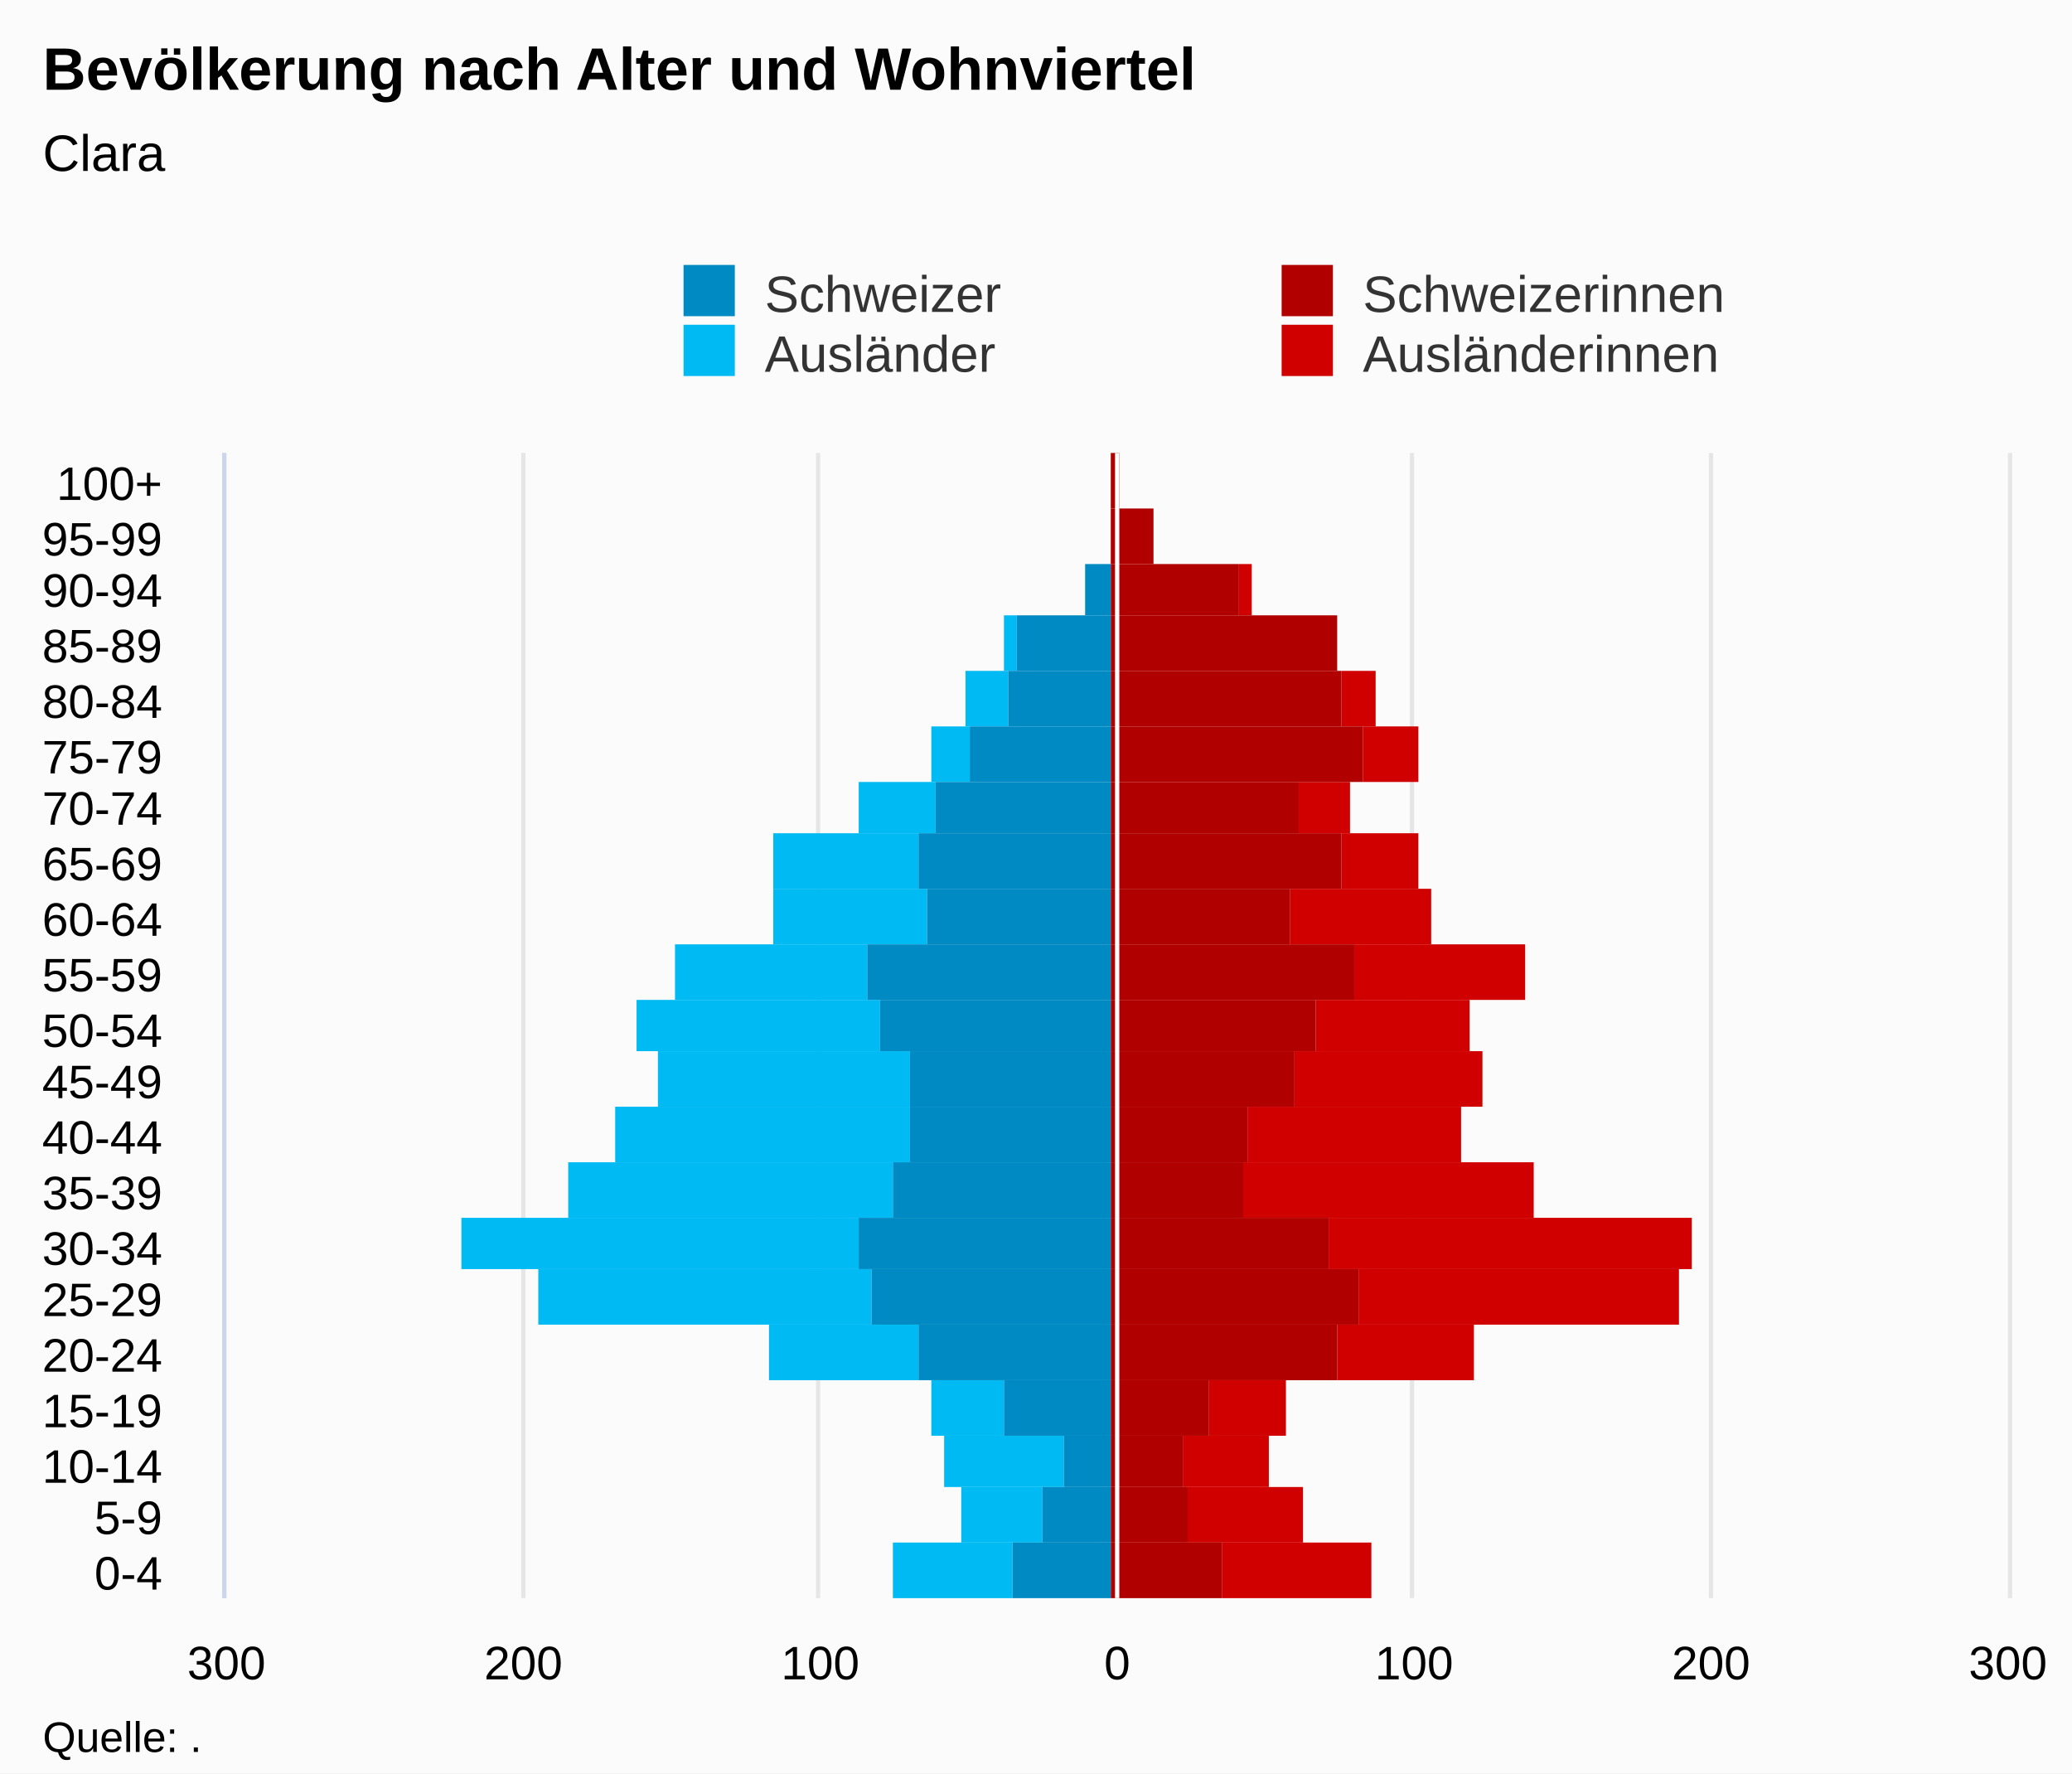
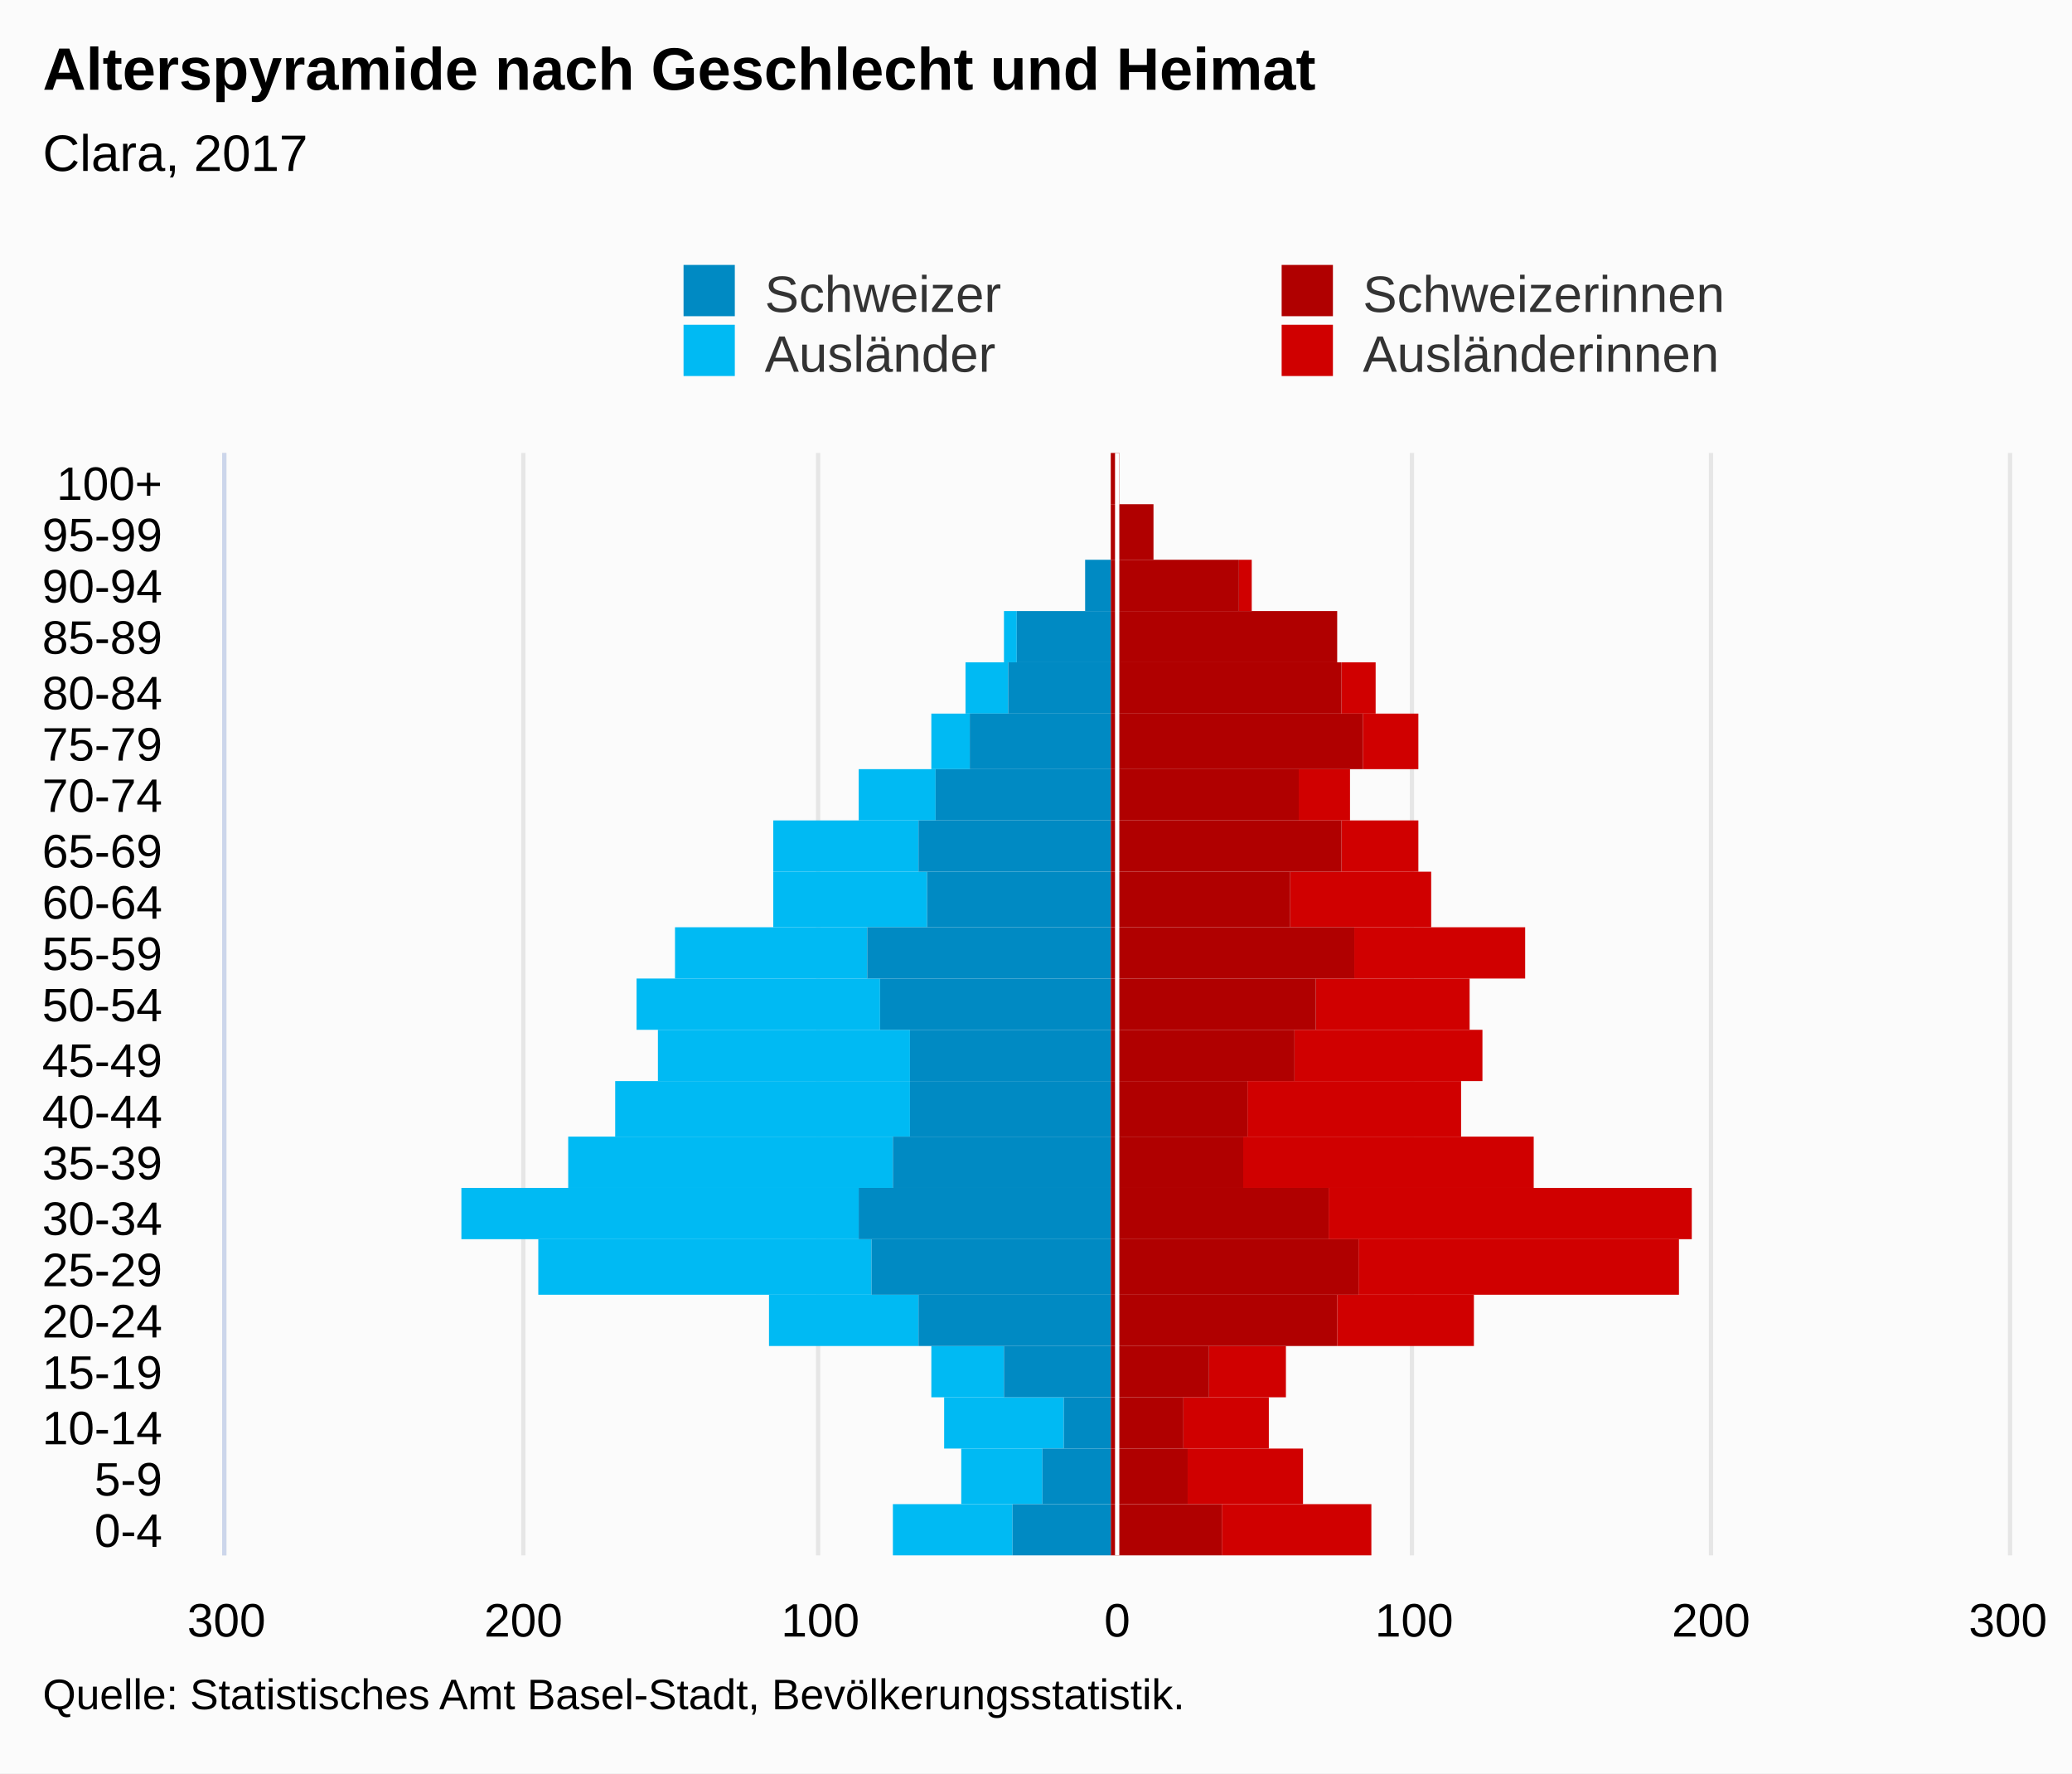
<svg xmlns="http://www.w3.org/2000/svg" version="1.1" class="highcharts-root" style="font-family:Arial;font-size:12px;" viewBox="0 0 485 415">
  <defs>
-     <clipPath id="highcharts-28v4oqe-7">
-       <rect x="0" y="0" width="268" height="417" fill="none" />
+     <clipPath id="highcharts-vnd3u13-7">
+       <rect x="0" y="0" width="258" height="417" fill="none" />
    </clipPath>
-     <clipPath id="highcharts-28v4oqe-8">
-       <rect x="0" y="0" width="268" height="417" fill="none" />
+     <clipPath id="highcharts-vnd3u13-8">
+       <rect x="0" y="0" width="258" height="417" fill="none" />
    </clipPath>
  </defs>
  <rect fill="#fbfbfb" class="highcharts-background" x="0" y="0" width="485" height="415" rx="0" ry="0" />
-   <rect fill="none" class="highcharts-plot-background" x="53" y="106" width="417" height="268" />
+   <rect fill="none" class="highcharts-plot-background" x="53" y="106" width="417" height="258" />
  <g class="highcharts-pane-group" data-z-index="0" />
  <g class="highcharts-grid highcharts-xaxis-grid " data-z-index="1">
-     <path fill="none" data-z-index="1" class="highcharts-grid-line" d="M 53 361.5 L 470 361.5" opacity="1" />
-     <path fill="none" data-z-index="1" class="highcharts-grid-line" d="M 53 348.5 L 470 348.5" opacity="1" />
-     <path fill="none" data-z-index="1" class="highcharts-grid-line" d="M 53 336.5 L 470 336.5" opacity="1" />
-     <path fill="none" data-z-index="1" class="highcharts-grid-line" d="M 53 323.5 L 470 323.5" opacity="1" />
-     <path fill="none" data-z-index="1" class="highcharts-grid-line" d="M 53 310.5 L 470 310.5" opacity="1" />
-     <path fill="none" data-z-index="1" class="highcharts-grid-line" d="M 53 297.5 L 470 297.5" opacity="1" />
-     <path fill="none" data-z-index="1" class="highcharts-grid-line" d="M 53 285.5 L 470 285.5" opacity="1" />
-     <path fill="none" data-z-index="1" class="highcharts-grid-line" d="M 53 272.5 L 470 272.5" opacity="1" />
-     <path fill="none" data-z-index="1" class="highcharts-grid-line" d="M 53 259.5 L 470 259.5" opacity="1" />
-     <path fill="none" data-z-index="1" class="highcharts-grid-line" d="M 53 246.5 L 470 246.5" opacity="1" />
-     <path fill="none" data-z-index="1" class="highcharts-grid-line" d="M 53 234.5 L 470 234.5" opacity="1" />
-     <path fill="none" data-z-index="1" class="highcharts-grid-line" d="M 53 221.5 L 470 221.5" opacity="1" />
-     <path fill="none" data-z-index="1" class="highcharts-grid-line" d="M 53 208.5 L 470 208.5" opacity="1" />
-     <path fill="none" data-z-index="1" class="highcharts-grid-line" d="M 53 195.5 L 470 195.5" opacity="1" />
-     <path fill="none" data-z-index="1" class="highcharts-grid-line" d="M 53 183.5 L 470 183.5" opacity="1" />
-     <path fill="none" data-z-index="1" class="highcharts-grid-line" d="M 53 170.5 L 470 170.5" opacity="1" />
-     <path fill="none" data-z-index="1" class="highcharts-grid-line" d="M 53 157.5 L 470 157.5" opacity="1" />
-     <path fill="none" data-z-index="1" class="highcharts-grid-line" d="M 53 144.5 L 470 144.5" opacity="1" />
-     <path fill="none" data-z-index="1" class="highcharts-grid-line" d="M 53 132.5 L 470 132.5" opacity="1" />
-     <path fill="none" data-z-index="1" class="highcharts-grid-line" d="M 53 119.5 L 470 119.5" opacity="1" />
+     <path fill="none" data-z-index="1" class="highcharts-grid-line" d="M 53 352.5 L 470 352.5" opacity="1" />
+     <path fill="none" data-z-index="1" class="highcharts-grid-line" d="M 53 339.5 L 470 339.5" opacity="1" />
+     <path fill="none" data-z-index="1" class="highcharts-grid-line" d="M 53 327.5 L 470 327.5" opacity="1" />
+     <path fill="none" data-z-index="1" class="highcharts-grid-line" d="M 53 315.5 L 470 315.5" opacity="1" />
+     <path fill="none" data-z-index="1" class="highcharts-grid-line" d="M 53 303.5 L 470 303.5" opacity="1" />
+     <path fill="none" data-z-index="1" class="highcharts-grid-line" d="M 53 290.5 L 470 290.5" opacity="1" />
+     <path fill="none" data-z-index="1" class="highcharts-grid-line" d="M 53 278.5 L 470 278.5" opacity="1" />
+     <path fill="none" data-z-index="1" class="highcharts-grid-line" d="M 53 266.5 L 470 266.5" opacity="1" />
+     <path fill="none" data-z-index="1" class="highcharts-grid-line" d="M 53 253.5 L 470 253.5" opacity="1" />
+     <path fill="none" data-z-index="1" class="highcharts-grid-line" d="M 53 241.5 L 470 241.5" opacity="1" />
+     <path fill="none" data-z-index="1" class="highcharts-grid-line" d="M 53 229.5 L 470 229.5" opacity="1" />
+     <path fill="none" data-z-index="1" class="highcharts-grid-line" d="M 53 217.5 L 470 217.5" opacity="1" />
+     <path fill="none" data-z-index="1" class="highcharts-grid-line" d="M 53 204.5 L 470 204.5" opacity="1" />
+     <path fill="none" data-z-index="1" class="highcharts-grid-line" d="M 53 192.5 L 470 192.5" opacity="1" />
+     <path fill="none" data-z-index="1" class="highcharts-grid-line" d="M 53 180.5 L 470 180.5" opacity="1" />
+     <path fill="none" data-z-index="1" class="highcharts-grid-line" d="M 53 167.5 L 470 167.5" opacity="1" />
+     <path fill="none" data-z-index="1" class="highcharts-grid-line" d="M 53 155.5 L 470 155.5" opacity="1" />
+     <path fill="none" data-z-index="1" class="highcharts-grid-line" d="M 53 143.5 L 470 143.5" opacity="1" />
+     <path fill="none" data-z-index="1" class="highcharts-grid-line" d="M 53 131.5 L 470 131.5" opacity="1" />
+     <path fill="none" data-z-index="1" class="highcharts-grid-line" d="M 53 118.5 L 470 118.5" opacity="1" />
    <path fill="none" data-z-index="1" class="highcharts-grid-line" d="M 53 106.5 L 470 106.5" opacity="1" />
-     <path fill="none" data-z-index="1" class="highcharts-grid-line" d="M 53 374.5 L 470 374.5" opacity="1" />
+     <path fill="none" data-z-index="1" class="highcharts-grid-line" d="M 53 364.5 L 470 364.5" opacity="1" />
  </g>
  <g class="highcharts-grid highcharts-yaxis-grid " data-z-index="1">
-     <path fill="none" stroke="#e6e6e6" stroke-width="1" data-z-index="1" class="highcharts-grid-line" d="M 261.5 106 L 261.5 374" opacity="1" />
-     <path fill="none" stroke="#e6e6e6" stroke-width="1" data-z-index="1" class="highcharts-grid-line" d="M 330.5 106 L 330.5 374" opacity="1" />
-     <path fill="none" stroke="#e6e6e6" stroke-width="1" data-z-index="1" class="highcharts-grid-line" d="M 400.5 106 L 400.5 374" opacity="1" />
-     <path fill="none" stroke="#e6e6e6" stroke-width="1" data-z-index="1" opacity="1" class="highcharts-grid-line" d="M 52.5 106 L 52.5 374" />
-     <path fill="none" stroke="#e6e6e6" stroke-width="1" data-z-index="1" opacity="1" class="highcharts-grid-line" d="M 122.5 106 L 122.5 374" />
-     <path fill="none" stroke="#e6e6e6" stroke-width="1" data-z-index="1" opacity="1" class="highcharts-grid-line" d="M 191.5 106 L 191.5 374" />
-     <path fill="none" stroke="#e6e6e6" stroke-width="1" data-z-index="1" opacity="1" class="highcharts-grid-line" d="M 470.5 106 L 470.5 374" />
-   </g>
-   <rect fill="none" class="highcharts-plot-border" data-z-index="1" x="53" y="106" width="417" height="268" />
+     <path fill="none" stroke="#e6e6e6" stroke-width="1" data-z-index="1" class="highcharts-grid-line" d="M 261.5 106 L 261.5 364" opacity="1" />
+     <path fill="none" stroke="#e6e6e6" stroke-width="1" data-z-index="1" class="highcharts-grid-line" d="M 330.5 106 L 330.5 364" opacity="1" />
+     <path fill="none" stroke="#e6e6e6" stroke-width="1" data-z-index="1" class="highcharts-grid-line" d="M 400.5 106 L 400.5 364" opacity="1" />
+     <path fill="none" stroke="#e6e6e6" stroke-width="1" data-z-index="1" opacity="1" class="highcharts-grid-line" d="M 52.5 106 L 52.5 364" />
+     <path fill="none" stroke="#e6e6e6" stroke-width="1" data-z-index="1" opacity="1" class="highcharts-grid-line" d="M 122.5 106 L 122.5 364" />
+     <path fill="none" stroke="#e6e6e6" stroke-width="1" data-z-index="1" opacity="1" class="highcharts-grid-line" d="M 191.5 106 L 191.5 364" />
+     <path fill="none" stroke="#e6e6e6" stroke-width="1" data-z-index="1" opacity="1" class="highcharts-grid-line" d="M 470.5 106 L 470.5 364" />
+   </g>
+   <rect fill="none" class="highcharts-plot-border" data-z-index="1" x="53" y="106" width="417" height="258" />
  <g class="highcharts-axis highcharts-xaxis " data-z-index="2">
-     <path fill="none" class="highcharts-axis-line" stroke="#ccd6eb" stroke-width="1" data-z-index="7" d="M 52.5 106 L 52.5 374" />
+     <path fill="none" class="highcharts-axis-line" stroke="#ccd6eb" stroke-width="1" data-z-index="7" d="M 52.5 106 L 52.5 364" />
  </g>
  <g class="highcharts-axis highcharts-yaxis " data-z-index="2">
-     <path fill="none" class="highcharts-axis-line" data-z-index="7" d="M 53 374 L 470 374" />
+     <path fill="none" class="highcharts-axis-line" data-z-index="7" d="M 53 364 L 470 364" />
  </g>
  <g class="highcharts-series-group" data-z-index="3">
-     <g data-z-index="0.1" class="highcharts-series highcharts-series-0 highcharts-bar-series " transform="translate(470,374) rotate(90) scale(-1,1) scale(1 1)" clip-path="url(#highcharts-28v4oqe-8)" width="417" height="268">
-       <rect x="0" y="149" width="13" height="35" fill="#d00000" class="highcharts-point" />
-       <rect x="13" y="165" width="13" height="27" fill="#d00000" class="highcharts-point" />
-       <rect x="26" y="173" width="12" height="20" fill="#d00000" class="highcharts-point" />
-       <rect x="38" y="169" width="13" height="18" fill="#d00000" class="highcharts-point" />
-       <rect x="51" y="125" width="13" height="32" fill="#d00000" class="highcharts-point" />
-       <rect x="64" y="77" width="13" height="75" fill="#d00000" class="highcharts-point" />
-       <rect x="77" y="74" width="12" height="85" fill="#d00000" class="highcharts-point" />
-       <rect x="89" y="111" width="13" height="68" fill="#d00000" class="highcharts-point" />
-       <rect x="102" y="128" width="13" height="50" fill="#d00000" class="highcharts-point" />
-       <rect x="115" y="123" width="13" height="44" fill="#d00000" class="highcharts-point" />
-       <rect x="128" y="126" width="12" height="36" fill="#d00000" class="highcharts-point" />
-       <rect x="140" y="113" width="13" height="40" fill="#d00000" class="highcharts-point" />
-       <rect x="153" y="135" width="13" height="33" fill="#d00000" class="highcharts-point" />
-       <rect x="166" y="138" width="13" height="18" fill="#d00000" class="highcharts-point" />
-       <rect x="179" y="154" width="12" height="12" fill="#d00000" class="highcharts-point" />
-       <rect x="191" y="138" width="13" height="13" fill="#d00000" class="highcharts-point" />
-       <rect x="204" y="148" width="13" height="8" fill="#d00000" class="highcharts-point" />
-       <rect x="217" y="157" width="13" height="0" fill="#d00000" class="highcharts-point" />
-       <rect x="230" y="177" width="12" height="3" fill="#d00000" class="highcharts-point" />
-       <rect x="242" y="200" width="13" height="0" fill="#d00000" class="highcharts-point" />
-       <rect x="255" y="208" width="13" height="0" fill="#d00000" class="highcharts-point" />
-     </g>
-     <g data-z-index="0.1" class="highcharts-markers highcharts-series-0 highcharts-bar-series " transform="translate(470,374) rotate(90) scale(-1,1) scale(1 1)" clip-path="none" />
-     <g data-z-index="0.1" class="highcharts-series highcharts-series-1 highcharts-bar-series " transform="translate(470,374) rotate(90) scale(-1,1) scale(1 1)" clip-path="url(#highcharts-28v4oqe-8)" width="417" height="268">
-       <rect x="0" y="233" width="13" height="28" fill="#00bAf3" class="highcharts-point highcharts-negative" />
-       <rect x="13" y="226" width="13" height="19" fill="#00bAf3" class="highcharts-point highcharts-negative" />
-       <rect x="26" y="221" width="12" height="28" fill="#00bAf3" class="highcharts-point highcharts-negative" />
-       <rect x="38" y="235" width="13" height="17" fill="#00bAf3" class="highcharts-point highcharts-negative" />
-       <rect x="51" y="255" width="13" height="35" fill="#00bAf3" class="highcharts-point highcharts-negative" />
-       <rect x="64" y="266" width="13" height="78" fill="#00bAf3" class="highcharts-point highcharts-negative" />
-       <rect x="77" y="269" width="12" height="93" fill="#00bAf3" class="highcharts-point highcharts-negative" />
-       <rect x="89" y="261" width="13" height="76" fill="#00bAf3" class="highcharts-point highcharts-negative" />
-       <rect x="102" y="257" width="13" height="69" fill="#00bAf3" class="highcharts-point highcharts-negative" />
-       <rect x="115" y="257" width="13" height="59" fill="#00bAf3" class="highcharts-point highcharts-negative" />
-       <rect x="128" y="264" width="12" height="57" fill="#00bAf3" class="highcharts-point highcharts-negative" />
-       <rect x="140" y="267" width="13" height="45" fill="#00bAf3" class="highcharts-point highcharts-negative" />
-       <rect x="153" y="253" width="13" height="36" fill="#00bAf3" class="highcharts-point highcharts-negative" />
-       <rect x="166" y="255" width="13" height="34" fill="#00bAf3" class="highcharts-point highcharts-negative" />
-       <rect x="179" y="251" width="12" height="18" fill="#00bAf3" class="highcharts-point highcharts-negative" />
-       <rect x="191" y="243" width="13" height="9" fill="#00bAf3" class="highcharts-point highcharts-negative" />
-       <rect x="204" y="234" width="13" height="10" fill="#00bAf3" class="highcharts-point highcharts-negative" />
-       <rect x="217" y="232" width="13" height="3" fill="#00bAf3" class="highcharts-point highcharts-negative" />
-       <rect x="230" y="210" width="12" height="0" fill="#00bAf3" class="highcharts-point" />
-       <rect x="242" y="210" width="13" height="0" fill="#00bAf3" class="highcharts-point" />
-       <rect x="255" y="210" width="13" height="0" fill="#00bAf3" class="highcharts-point" />
-     </g>
-     <g data-z-index="0.1" class="highcharts-markers highcharts-series-1 highcharts-bar-series " transform="translate(470,374) rotate(90) scale(-1,1) scale(1 1)" clip-path="none" />
-     <g data-z-index="0.1" class="highcharts-series highcharts-series-2 highcharts-bar-series " transform="translate(470,374) rotate(90) scale(-1,1) scale(1 1)" clip-path="url(#highcharts-28v4oqe-8)" width="417" height="268">
-       <rect x="0" y="184" width="13" height="26" fill="#B00000" class="highcharts-point" />
-       <rect x="13" y="192" width="13" height="18" fill="#B00000" class="highcharts-point" />
-       <rect x="26" y="193" width="12" height="17" fill="#B00000" class="highcharts-point" />
-       <rect x="38" y="187" width="13" height="23" fill="#B00000" class="highcharts-point" />
-       <rect x="51" y="157" width="13" height="53" fill="#B00000" class="highcharts-point" />
-       <rect x="64" y="152" width="13" height="58" fill="#B00000" class="highcharts-point" />
-       <rect x="77" y="159" width="12" height="51" fill="#B00000" class="highcharts-point" />
-       <rect x="89" y="179" width="13" height="31" fill="#B00000" class="highcharts-point" />
-       <rect x="102" y="178" width="13" height="32" fill="#B00000" class="highcharts-point" />
-       <rect x="115" y="167" width="13" height="43" fill="#B00000" class="highcharts-point" />
-       <rect x="128" y="162" width="12" height="48" fill="#B00000" class="highcharts-point" />
-       <rect x="140" y="153" width="13" height="57" fill="#B00000" class="highcharts-point" />
-       <rect x="153" y="168" width="13" height="42" fill="#B00000" class="highcharts-point" />
-       <rect x="166" y="156" width="13" height="54" fill="#B00000" class="highcharts-point" />
-       <rect x="179" y="166" width="12" height="44" fill="#B00000" class="highcharts-point" />
-       <rect x="191" y="151" width="13" height="59" fill="#B00000" class="highcharts-point" />
-       <rect x="204" y="156" width="13" height="54" fill="#B00000" class="highcharts-point" />
-       <rect x="217" y="157" width="13" height="53" fill="#B00000" class="highcharts-point" />
-       <rect x="230" y="180" width="12" height="30" fill="#B00000" class="highcharts-point" />
-       <rect x="242" y="200" width="13" height="10" fill="#B00000" class="highcharts-point" />
-       <rect x="255" y="208" width="13" height="2" fill="#B00000" class="highcharts-point" />
-     </g>
-     <g data-z-index="0.1" class="highcharts-markers highcharts-series-2 highcharts-bar-series " transform="translate(470,374) rotate(90) scale(-1,1) scale(1 1)" clip-path="none" />
-     <g data-z-index="0.1" class="highcharts-series highcharts-series-3 highcharts-bar-series " transform="translate(470,374) rotate(90) scale(-1,1) scale(1 1)" clip-path="url(#highcharts-28v4oqe-8)" width="417" height="268">
-       <rect x="0" y="210" width="13" height="23" fill="#008AC3" class="highcharts-point highcharts-negative" />
-       <rect x="13" y="210" width="13" height="16" fill="#008AC3" class="highcharts-point highcharts-negative" />
-       <rect x="26" y="210" width="12" height="11" fill="#008AC3" class="highcharts-point highcharts-negative" />
-       <rect x="38" y="210" width="13" height="25" fill="#008AC3" class="highcharts-point highcharts-negative" />
-       <rect x="51" y="210" width="13" height="45" fill="#008AC3" class="highcharts-point highcharts-negative" />
-       <rect x="64" y="210" width="13" height="56" fill="#008AC3" class="highcharts-point highcharts-negative" />
-       <rect x="77" y="210" width="12" height="59" fill="#008AC3" class="highcharts-point highcharts-negative" />
-       <rect x="89" y="210" width="13" height="51" fill="#008AC3" class="highcharts-point highcharts-negative" />
-       <rect x="102" y="210" width="13" height="47" fill="#008AC3" class="highcharts-point highcharts-negative" />
-       <rect x="115" y="210" width="13" height="47" fill="#008AC3" class="highcharts-point highcharts-negative" />
-       <rect x="128" y="210" width="12" height="54" fill="#008AC3" class="highcharts-point highcharts-negative" />
-       <rect x="140" y="210" width="13" height="57" fill="#008AC3" class="highcharts-point highcharts-negative" />
-       <rect x="153" y="210" width="13" height="43" fill="#008AC3" class="highcharts-point highcharts-negative" />
-       <rect x="166" y="210" width="13" height="45" fill="#008AC3" class="highcharts-point highcharts-negative" />
-       <rect x="179" y="210" width="12" height="41" fill="#008AC3" class="highcharts-point highcharts-negative" />
-       <rect x="191" y="210" width="13" height="33" fill="#008AC3" class="highcharts-point highcharts-negative" />
-       <rect x="204" y="210" width="13" height="24" fill="#008AC3" class="highcharts-point highcharts-negative" />
-       <rect x="217" y="210" width="13" height="22" fill="#008AC3" class="highcharts-point highcharts-negative" />
-       <rect x="230" y="210" width="12" height="6" fill="#008AC3" class="highcharts-point highcharts-negative" />
-       <rect x="242" y="210" width="13" height="0" fill="#008AC3" class="highcharts-point" />
-       <rect x="255" y="210" width="13" height="0" fill="#008AC3" class="highcharts-point highcharts-negative" />
-     </g>
-     <g data-z-index="0.1" class="highcharts-markers highcharts-series-3 highcharts-bar-series " transform="translate(470,374) rotate(90) scale(-1,1) scale(1 1)" clip-path="none" />
-     <g data-z-index="0.1" class="highcharts-series highcharts-series-4 highcharts-bar-series highcharts-color-0 " visibility="hidden" transform="translate(470,374) rotate(90) scale(-1,1) scale(1 1)" clip-path="url(#highcharts-28v4oqe-8)" />
-     <g data-z-index="0.1" class="highcharts-markers highcharts-series-4 highcharts-bar-series highcharts-color-0 " visibility="hidden" transform="translate(470,374) rotate(90) scale(-1,1) scale(1 1)" clip-path="none" />
+     <g data-z-index="0.1" class="highcharts-series highcharts-series-0 highcharts-bar-series " transform="translate(470,364) rotate(90) scale(-1,1) scale(1 1)" clip-path="url(#highcharts-vnd3u13-8)" width="417" height="258">
+       <rect x="0" y="149" width="12" height="35" fill="#d00000" class="highcharts-point" />
+       <rect x="12" y="165" width="13" height="27" fill="#d00000" class="highcharts-point" />
+       <rect x="25" y="173" width="12" height="20" fill="#d00000" class="highcharts-point" />
+       <rect x="37" y="169" width="12" height="18" fill="#d00000" class="highcharts-point" />
+       <rect x="49" y="125" width="12" height="32" fill="#d00000" class="highcharts-point" />
+       <rect x="61" y="77" width="13" height="75" fill="#d00000" class="highcharts-point" />
+       <rect x="74" y="74" width="12" height="85" fill="#d00000" class="highcharts-point" />
+       <rect x="86" y="111" width="12" height="68" fill="#d00000" class="highcharts-point" />
+       <rect x="98" y="128" width="13" height="50" fill="#d00000" class="highcharts-point" />
+       <rect x="111" y="123" width="12" height="44" fill="#d00000" class="highcharts-point" />
+       <rect x="123" y="126" width="12" height="36" fill="#d00000" class="highcharts-point" />
+       <rect x="135" y="113" width="12" height="40" fill="#d00000" class="highcharts-point" />
+       <rect x="147" y="135" width="13" height="33" fill="#d00000" class="highcharts-point" />
+       <rect x="160" y="138" width="12" height="18" fill="#d00000" class="highcharts-point" />
+       <rect x="172" y="154" width="12" height="12" fill="#d00000" class="highcharts-point" />
+       <rect x="184" y="138" width="13" height="13" fill="#d00000" class="highcharts-point" />
+       <rect x="197" y="148" width="12" height="8" fill="#d00000" class="highcharts-point" />
+       <rect x="209" y="157" width="12" height="0" fill="#d00000" class="highcharts-point" />
+       <rect x="221" y="177" width="12" height="3" fill="#d00000" class="highcharts-point" />
+       <rect x="233" y="200" width="13" height="0" fill="#d00000" class="highcharts-point" />
+       <rect x="246" y="208" width="12" height="0" fill="#d00000" class="highcharts-point" />
+     </g>
+     <g data-z-index="0.1" class="highcharts-markers highcharts-series-0 highcharts-bar-series " transform="translate(470,364) rotate(90) scale(-1,1) scale(1 1)" clip-path="none" />
+     <g data-z-index="0.1" class="highcharts-series highcharts-series-1 highcharts-bar-series " transform="translate(470,364) rotate(90) scale(-1,1) scale(1 1)" clip-path="url(#highcharts-vnd3u13-8)" width="417" height="258">
+       <rect x="0" y="233" width="12" height="28" fill="#00bAf3" class="highcharts-point highcharts-negative" />
+       <rect x="12" y="226" width="13" height="19" fill="#00bAf3" class="highcharts-point highcharts-negative" />
+       <rect x="25" y="221" width="12" height="28" fill="#00bAf3" class="highcharts-point highcharts-negative" />
+       <rect x="37" y="235" width="12" height="17" fill="#00bAf3" class="highcharts-point highcharts-negative" />
+       <rect x="49" y="255" width="12" height="35" fill="#00bAf3" class="highcharts-point highcharts-negative" />
+       <rect x="61" y="266" width="13" height="78" fill="#00bAf3" class="highcharts-point highcharts-negative" />
+       <rect x="74" y="269" width="12" height="93" fill="#00bAf3" class="highcharts-point highcharts-negative" />
+       <rect x="86" y="261" width="12" height="76" fill="#00bAf3" class="highcharts-point highcharts-negative" />
+       <rect x="98" y="257" width="13" height="69" fill="#00bAf3" class="highcharts-point highcharts-negative" />
+       <rect x="111" y="257" width="12" height="59" fill="#00bAf3" class="highcharts-point highcharts-negative" />
+       <rect x="123" y="264" width="12" height="57" fill="#00bAf3" class="highcharts-point highcharts-negative" />
+       <rect x="135" y="267" width="12" height="45" fill="#00bAf3" class="highcharts-point highcharts-negative" />
+       <rect x="147" y="253" width="13" height="36" fill="#00bAf3" class="highcharts-point highcharts-negative" />
+       <rect x="160" y="255" width="12" height="34" fill="#00bAf3" class="highcharts-point highcharts-negative" />
+       <rect x="172" y="251" width="12" height="18" fill="#00bAf3" class="highcharts-point highcharts-negative" />
+       <rect x="184" y="243" width="13" height="9" fill="#00bAf3" class="highcharts-point highcharts-negative" />
+       <rect x="197" y="234" width="12" height="10" fill="#00bAf3" class="highcharts-point highcharts-negative" />
+       <rect x="209" y="232" width="12" height="3" fill="#00bAf3" class="highcharts-point highcharts-negative" />
+       <rect x="221" y="210" width="12" height="0" fill="#00bAf3" class="highcharts-point" />
+       <rect x="233" y="210" width="13" height="0" fill="#00bAf3" class="highcharts-point" />
+       <rect x="246" y="210" width="12" height="0" fill="#00bAf3" class="highcharts-point" />
+     </g>
+     <g data-z-index="0.1" class="highcharts-markers highcharts-series-1 highcharts-bar-series " transform="translate(470,364) rotate(90) scale(-1,1) scale(1 1)" clip-path="none" />
+     <g data-z-index="0.1" class="highcharts-series highcharts-series-2 highcharts-bar-series " transform="translate(470,364) rotate(90) scale(-1,1) scale(1 1)" clip-path="url(#highcharts-vnd3u13-8)" width="417" height="258">
+       <rect x="0" y="184" width="12" height="26" fill="#B00000" class="highcharts-point" />
+       <rect x="12" y="192" width="13" height="18" fill="#B00000" class="highcharts-point" />
+       <rect x="25" y="193" width="12" height="17" fill="#B00000" class="highcharts-point" />
+       <rect x="37" y="187" width="12" height="23" fill="#B00000" class="highcharts-point" />
+       <rect x="49" y="157" width="12" height="53" fill="#B00000" class="highcharts-point" />
+       <rect x="61" y="152" width="13" height="58" fill="#B00000" class="highcharts-point" />
+       <rect x="74" y="159" width="12" height="51" fill="#B00000" class="highcharts-point" />
+       <rect x="86" y="179" width="12" height="31" fill="#B00000" class="highcharts-point" />
+       <rect x="98" y="178" width="13" height="32" fill="#B00000" class="highcharts-point" />
+       <rect x="111" y="167" width="12" height="43" fill="#B00000" class="highcharts-point" />
+       <rect x="123" y="162" width="12" height="48" fill="#B00000" class="highcharts-point" />
+       <rect x="135" y="153" width="12" height="57" fill="#B00000" class="highcharts-point" />
+       <rect x="147" y="168" width="13" height="42" fill="#B00000" class="highcharts-point" />
+       <rect x="160" y="156" width="12" height="54" fill="#B00000" class="highcharts-point" />
+       <rect x="172" y="166" width="12" height="44" fill="#B00000" class="highcharts-point" />
+       <rect x="184" y="151" width="13" height="59" fill="#B00000" class="highcharts-point" />
+       <rect x="197" y="156" width="12" height="54" fill="#B00000" class="highcharts-point" />
+       <rect x="209" y="157" width="12" height="53" fill="#B00000" class="highcharts-point" />
+       <rect x="221" y="180" width="12" height="30" fill="#B00000" class="highcharts-point" />
+       <rect x="233" y="200" width="13" height="10" fill="#B00000" class="highcharts-point" />
+       <rect x="246" y="208" width="12" height="2" fill="#B00000" class="highcharts-point" />
+     </g>
+     <g data-z-index="0.1" class="highcharts-markers highcharts-series-2 highcharts-bar-series " transform="translate(470,364) rotate(90) scale(-1,1) scale(1 1)" clip-path="none" />
+     <g data-z-index="0.1" class="highcharts-series highcharts-series-3 highcharts-bar-series " transform="translate(470,364) rotate(90) scale(-1,1) scale(1 1)" clip-path="url(#highcharts-vnd3u13-8)" width="417" height="258">
+       <rect x="0" y="210" width="12" height="23" fill="#008AC3" class="highcharts-point highcharts-negative" />
+       <rect x="12" y="210" width="13" height="16" fill="#008AC3" class="highcharts-point highcharts-negative" />
+       <rect x="25" y="210" width="12" height="11" fill="#008AC3" class="highcharts-point highcharts-negative" />
+       <rect x="37" y="210" width="12" height="25" fill="#008AC3" class="highcharts-point highcharts-negative" />
+       <rect x="49" y="210" width="12" height="45" fill="#008AC3" class="highcharts-point highcharts-negative" />
+       <rect x="61" y="210" width="13" height="56" fill="#008AC3" class="highcharts-point highcharts-negative" />
+       <rect x="74" y="210" width="12" height="59" fill="#008AC3" class="highcharts-point highcharts-negative" />
+       <rect x="86" y="210" width="12" height="51" fill="#008AC3" class="highcharts-point highcharts-negative" />
+       <rect x="98" y="210" width="13" height="47" fill="#008AC3" class="highcharts-point highcharts-negative" />
+       <rect x="111" y="210" width="12" height="47" fill="#008AC3" class="highcharts-point highcharts-negative" />
+       <rect x="123" y="210" width="12" height="54" fill="#008AC3" class="highcharts-point highcharts-negative" />
+       <rect x="135" y="210" width="12" height="57" fill="#008AC3" class="highcharts-point highcharts-negative" />
+       <rect x="147" y="210" width="13" height="43" fill="#008AC3" class="highcharts-point highcharts-negative" />
+       <rect x="160" y="210" width="12" height="45" fill="#008AC3" class="highcharts-point highcharts-negative" />
+       <rect x="172" y="210" width="12" height="41" fill="#008AC3" class="highcharts-point highcharts-negative" />
+       <rect x="184" y="210" width="13" height="33" fill="#008AC3" class="highcharts-point highcharts-negative" />
+       <rect x="197" y="210" width="12" height="24" fill="#008AC3" class="highcharts-point highcharts-negative" />
+       <rect x="209" y="210" width="12" height="22" fill="#008AC3" class="highcharts-point highcharts-negative" />
+       <rect x="221" y="210" width="12" height="6" fill="#008AC3" class="highcharts-point highcharts-negative" />
+       <rect x="233" y="210" width="13" height="0" fill="#008AC3" class="highcharts-point" />
+       <rect x="246" y="210" width="12" height="0" fill="#008AC3" class="highcharts-point highcharts-negative" />
+     </g>
+     <g data-z-index="0.1" class="highcharts-markers highcharts-series-3 highcharts-bar-series " transform="translate(470,364) rotate(90) scale(-1,1) scale(1 1)" clip-path="none" />
+     <g data-z-index="0.1" class="highcharts-series highcharts-series-4 highcharts-bar-series highcharts-color-0 " visibility="hidden" transform="translate(470,364) rotate(90) scale(-1,1) scale(1 1)" clip-path="url(#highcharts-vnd3u13-8)" />
+     <g data-z-index="0.1" class="highcharts-markers highcharts-series-4 highcharts-bar-series highcharts-color-0 " visibility="hidden" transform="translate(470,364) rotate(90) scale(-1,1) scale(1 1)" clip-path="none" />
  </g>
  <text x="10" text-anchor="start" class="highcharts-title" data-z-index="4" style="color:#000000;font-size:14px;font-weight:bold;fill:#000000;" y="21">
-     <tspan>Bevölkerung nach Alter und Wohnviertel</tspan>
+     <tspan>Alterspyramide nach Geschlecht und Heimat</tspan>
  </text>
  <text x="10" text-anchor="start" class="highcharts-subtitle" data-z-index="4" style="color:#000000;font-size:12px;font-weight:normal;font-family:Arial;fill:#000000;" y="40">
-     <tspan>Clara</tspan>
+     <tspan>Clara, 2017</tspan>
  </text>
  <g class="highcharts-plot-lines-4" data-z-index="4">
-     <path fill="none" class="highcharts-plot-line " stroke="white" stroke-width="1" d="M 261.5 106 L 261.5 374" visibility="visible" />
+     <path fill="none" class="highcharts-plot-line " stroke="white" stroke-width="1" d="M 261.5 106 L 261.5 364" visibility="visible" />
  </g>
  <g class="highcharts-axis-labels highcharts-xaxis-labels " data-z-index="7">
-     <text x="38" style="color:#000000;cursor:default;font-size:11px;fill:#000000;" text-anchor="end" transform="translate(0,0)" y="372" opacity="1">0-4</text>
-     <text x="38" style="color:#000000;cursor:default;font-size:11px;fill:#000000;" text-anchor="end" transform="translate(0,0)" y="359" opacity="1">5-9</text>
-     <text x="38" style="color:#000000;cursor:default;font-size:11px;fill:#000000;" text-anchor="end" transform="translate(0,0)" y="347" opacity="1">10-14</text>
-     <text x="38" style="color:#000000;cursor:default;font-size:11px;fill:#000000;" text-anchor="end" transform="translate(0,0)" y="334" opacity="1">15-19</text>
-     <text x="38" style="color:#000000;cursor:default;font-size:11px;fill:#000000;" text-anchor="end" transform="translate(0,0)" y="321" opacity="1">20-24</text>
-     <text x="38" style="color:#000000;cursor:default;font-size:11px;fill:#000000;" text-anchor="end" transform="translate(0,0)" y="308" opacity="1">25-29</text>
-     <text x="38" style="color:#000000;cursor:default;font-size:11px;fill:#000000;" text-anchor="end" transform="translate(0,0)" y="296" opacity="1">30-34</text>
-     <text x="38" style="color:#000000;cursor:default;font-size:11px;fill:#000000;" text-anchor="end" transform="translate(0,0)" y="283" opacity="1">35-39</text>
-     <text x="38" style="color:#000000;cursor:default;font-size:11px;fill:#000000;" text-anchor="end" transform="translate(0,0)" y="270" opacity="1">40-44</text>
-     <text x="38" style="color:#000000;cursor:default;font-size:11px;fill:#000000;" text-anchor="end" transform="translate(0,0)" y="257" opacity="1">45-49</text>
-     <text x="38" style="color:#000000;cursor:default;font-size:11px;fill:#000000;" text-anchor="end" transform="translate(0,0)" y="245" opacity="1">50-54</text>
-     <text x="38" style="color:#000000;cursor:default;font-size:11px;fill:#000000;" text-anchor="end" transform="translate(0,0)" y="232" opacity="1">55-59</text>
-     <text x="38" style="color:#000000;cursor:default;font-size:11px;fill:#000000;" text-anchor="end" transform="translate(0,0)" y="219" opacity="1">60-64</text>
-     <text x="38" style="color:#000000;cursor:default;font-size:11px;fill:#000000;" text-anchor="end" transform="translate(0,0)" y="206" opacity="1">65-69</text>
-     <text x="38" style="color:#000000;cursor:default;font-size:11px;fill:#000000;" text-anchor="end" transform="translate(0,0)" y="193" opacity="1">70-74</text>
-     <text x="38" style="color:#000000;cursor:default;font-size:11px;fill:#000000;" text-anchor="end" transform="translate(0,0)" y="181" opacity="1">75-79</text>
-     <text x="38" style="color:#000000;cursor:default;font-size:11px;fill:#000000;" text-anchor="end" transform="translate(0,0)" y="168" opacity="1">80-84</text>
-     <text x="38" style="color:#000000;cursor:default;font-size:11px;fill:#000000;" text-anchor="end" transform="translate(0,0)" y="155" opacity="1">85-89</text>
-     <text x="38" style="color:#000000;cursor:default;font-size:11px;fill:#000000;" text-anchor="end" transform="translate(0,0)" y="142" opacity="1">90-94</text>
-     <text x="38" style="color:#000000;cursor:default;font-size:11px;fill:#000000;" text-anchor="end" transform="translate(0,0)" y="130" opacity="1">95-99</text>
+     <text x="38" style="color:#000000;cursor:default;font-size:11px;fill:#000000;" text-anchor="end" transform="translate(0,0)" y="362" opacity="1">0-4</text>
+     <text x="38" style="color:#000000;cursor:default;font-size:11px;fill:#000000;" text-anchor="end" transform="translate(0,0)" y="350" opacity="1">5-9</text>
+     <text x="38" style="color:#000000;cursor:default;font-size:11px;fill:#000000;" text-anchor="end" transform="translate(0,0)" y="338" opacity="1">10-14</text>
+     <text x="38" style="color:#000000;cursor:default;font-size:11px;fill:#000000;" text-anchor="end" transform="translate(0,0)" y="325" opacity="1">15-19</text>
+     <text x="38" style="color:#000000;cursor:default;font-size:11px;fill:#000000;" text-anchor="end" transform="translate(0,0)" y="313" opacity="1">20-24</text>
+     <text x="38" style="color:#000000;cursor:default;font-size:11px;fill:#000000;" text-anchor="end" transform="translate(0,0)" y="301" opacity="1">25-29</text>
+     <text x="38" style="color:#000000;cursor:default;font-size:11px;fill:#000000;" text-anchor="end" transform="translate(0,0)" y="289" opacity="1">30-34</text>
+     <text x="38" style="color:#000000;cursor:default;font-size:11px;fill:#000000;" text-anchor="end" transform="translate(0,0)" y="276" opacity="1">35-39</text>
+     <text x="38" style="color:#000000;cursor:default;font-size:11px;fill:#000000;" text-anchor="end" transform="translate(0,0)" y="264" opacity="1">40-44</text>
+     <text x="38" style="color:#000000;cursor:default;font-size:11px;fill:#000000;" text-anchor="end" transform="translate(0,0)" y="252" opacity="1">45-49</text>
+     <text x="38" style="color:#000000;cursor:default;font-size:11px;fill:#000000;" text-anchor="end" transform="translate(0,0)" y="239" opacity="1">50-54</text>
+     <text x="38" style="color:#000000;cursor:default;font-size:11px;fill:#000000;" text-anchor="end" transform="translate(0,0)" y="227" opacity="1">55-59</text>
+     <text x="38" style="color:#000000;cursor:default;font-size:11px;fill:#000000;" text-anchor="end" transform="translate(0,0)" y="215" opacity="1">60-64</text>
+     <text x="38" style="color:#000000;cursor:default;font-size:11px;fill:#000000;" text-anchor="end" transform="translate(0,0)" y="203" opacity="1">65-69</text>
+     <text x="38" style="color:#000000;cursor:default;font-size:11px;fill:#000000;" text-anchor="end" transform="translate(0,0)" y="190" opacity="1">70-74</text>
+     <text x="38" style="color:#000000;cursor:default;font-size:11px;fill:#000000;" text-anchor="end" transform="translate(0,0)" y="178" opacity="1">75-79</text>
+     <text x="38" style="color:#000000;cursor:default;font-size:11px;fill:#000000;" text-anchor="end" transform="translate(0,0)" y="166" opacity="1">80-84</text>
+     <text x="38" style="color:#000000;cursor:default;font-size:11px;fill:#000000;" text-anchor="end" transform="translate(0,0)" y="153" opacity="1">85-89</text>
+     <text x="38" style="color:#000000;cursor:default;font-size:11px;fill:#000000;" text-anchor="end" transform="translate(0,0)" y="141" opacity="1">90-94</text>
+     <text x="38" style="color:#000000;cursor:default;font-size:11px;fill:#000000;" text-anchor="end" transform="translate(0,0)" y="129" opacity="1">95-99</text>
    <text x="38" style="color:#000000;cursor:default;font-size:11px;fill:#000000;" text-anchor="end" transform="translate(0,0)" y="117" opacity="1">100+</text>
  </g>
  <g class="highcharts-axis-labels highcharts-yaxis-labels " data-z-index="7">
-     <text x="261.5" style="color:#000000;cursor:default;font-size:11px;fill:#000000;" text-anchor="middle" transform="translate(0,0)" y="393" opacity="1">0</text>
-     <text x="331" style="color:#000000;cursor:default;font-size:11px;fill:#000000;" text-anchor="middle" transform="translate(0,0)" y="393" opacity="1">100</text>
-     <text x="400.5" style="color:#000000;cursor:default;font-size:11px;fill:#000000;" text-anchor="middle" transform="translate(0,0)" y="393" opacity="1">200</text>
-     <text x="53" style="color:#000000;cursor:default;font-size:11px;fill:#000000;" text-anchor="middle" transform="translate(0,0)" y="393" opacity="1">300</text>
-     <text x="122.5" style="color:#000000;cursor:default;font-size:11px;fill:#000000;" text-anchor="middle" transform="translate(0,0)" y="393" opacity="1">200</text>
-     <text x="192" style="color:#000000;cursor:default;font-size:11px;fill:#000000;" text-anchor="middle" transform="translate(0,0)" y="393" opacity="1">100</text>
-     <text x="470" style="color:#000000;cursor:default;font-size:11px;fill:#000000;" text-anchor="middle" transform="translate(0,0)" y="393" opacity="1">300</text>
+     <text x="261.5" style="color:#000000;cursor:default;font-size:11px;fill:#000000;" text-anchor="middle" transform="translate(0,0)" y="383" opacity="1">0</text>
+     <text x="331" style="color:#000000;cursor:default;font-size:11px;fill:#000000;" text-anchor="middle" transform="translate(0,0)" y="383" opacity="1">100</text>
+     <text x="400.5" style="color:#000000;cursor:default;font-size:11px;fill:#000000;" text-anchor="middle" transform="translate(0,0)" y="383" opacity="1">200</text>
+     <text x="53" style="color:#000000;cursor:default;font-size:11px;fill:#000000;" text-anchor="middle" transform="translate(0,0)" y="383" opacity="1">300</text>
+     <text x="122.5" style="color:#000000;cursor:default;font-size:11px;fill:#000000;" text-anchor="middle" transform="translate(0,0)" y="383" opacity="1">200</text>
+     <text x="192" style="color:#000000;cursor:default;font-size:11px;fill:#000000;" text-anchor="middle" transform="translate(0,0)" y="383" opacity="1">100</text>
+     <text x="470" style="color:#000000;cursor:default;font-size:11px;fill:#000000;" text-anchor="middle" transform="translate(0,0)" y="383" opacity="1">300</text>
  </g>
  <g class="highcharts-legend" data-z-index="7" transform="translate(150,55)">
    <rect fill="none" class="highcharts-legend-box" rx="0" ry="0" x="0" y="0" width="276" height="39" visibility="visible" />
    <g data-z-index="1">
      <g>
        <g class="highcharts-legend-item highcharts-bar-series highcharts-color-undefined highcharts-series-3" data-z-index="1" transform="translate(8,3)">
          <text x="21" y="15" style="color:#333333;font-size:12px;font-weight:normal;cursor:pointer;fill:#333333;" text-anchor="start" data-z-index="2">
            <tspan>Schweizer</tspan>
          </text>
          <rect x="2" y="4" width="12" height="12" fill="#008AC3" class="highcharts-point" data-z-index="3" />
        </g>
        <g class="highcharts-legend-item highcharts-bar-series highcharts-color-undefined highcharts-series-2" data-z-index="1" transform="translate(148,3)">
          <text x="21" y="15" style="color:#333333;font-size:12px;font-weight:normal;cursor:pointer;fill:#333333;" text-anchor="start" data-z-index="2">
            <tspan>Schweizerinnen</tspan>
          </text>
          <rect x="2" y="4" width="12" height="12" fill="#B00000" class="highcharts-point" data-z-index="3" />
        </g>
        <g class="highcharts-legend-item highcharts-bar-series highcharts-color-undefined highcharts-series-1" data-z-index="1" transform="translate(8,17)">
          <text x="21" y="15" style="color:#333333;font-size:12px;font-weight:normal;cursor:pointer;fill:#333333;" text-anchor="start" data-z-index="2">
            <tspan>Ausländer</tspan>
          </text>
          <rect x="2" y="4" width="12" height="12" fill="#00bAf3" class="highcharts-point" data-z-index="3" />
        </g>
        <g class="highcharts-legend-item highcharts-bar-series highcharts-color-undefined highcharts-series-0" data-z-index="1" transform="translate(148,17)">
          <text x="21" y="15" style="color:#333333;font-size:12px;font-weight:normal;cursor:pointer;fill:#333333;" text-anchor="start" data-z-index="2">
            <tspan>Ausländerinnen</tspan>
          </text>
          <rect x="2" y="4" width="12" height="12" fill="#d00000" class="highcharts-point" data-z-index="3" />
        </g>
      </g>
    </g>
  </g>
-   <text x="10" class="highcharts-credits" text-anchor="start" data-z-index="8" style="cursor:default;color:#000000;font-size:10px;fill:#000000;" y="410">
-     <tspan>Quelle: .</tspan>
+   <text x="10" class="highcharts-credits" text-anchor="start" data-z-index="8" style="cursor:default;color:#000000;font-size:10px;fill:#000000;" y="400">
+     <tspan>Quelle: Statistisches Amt Basel-Stadt, Bevölkerungsstatistik.</tspan>
  </text>
</svg>
